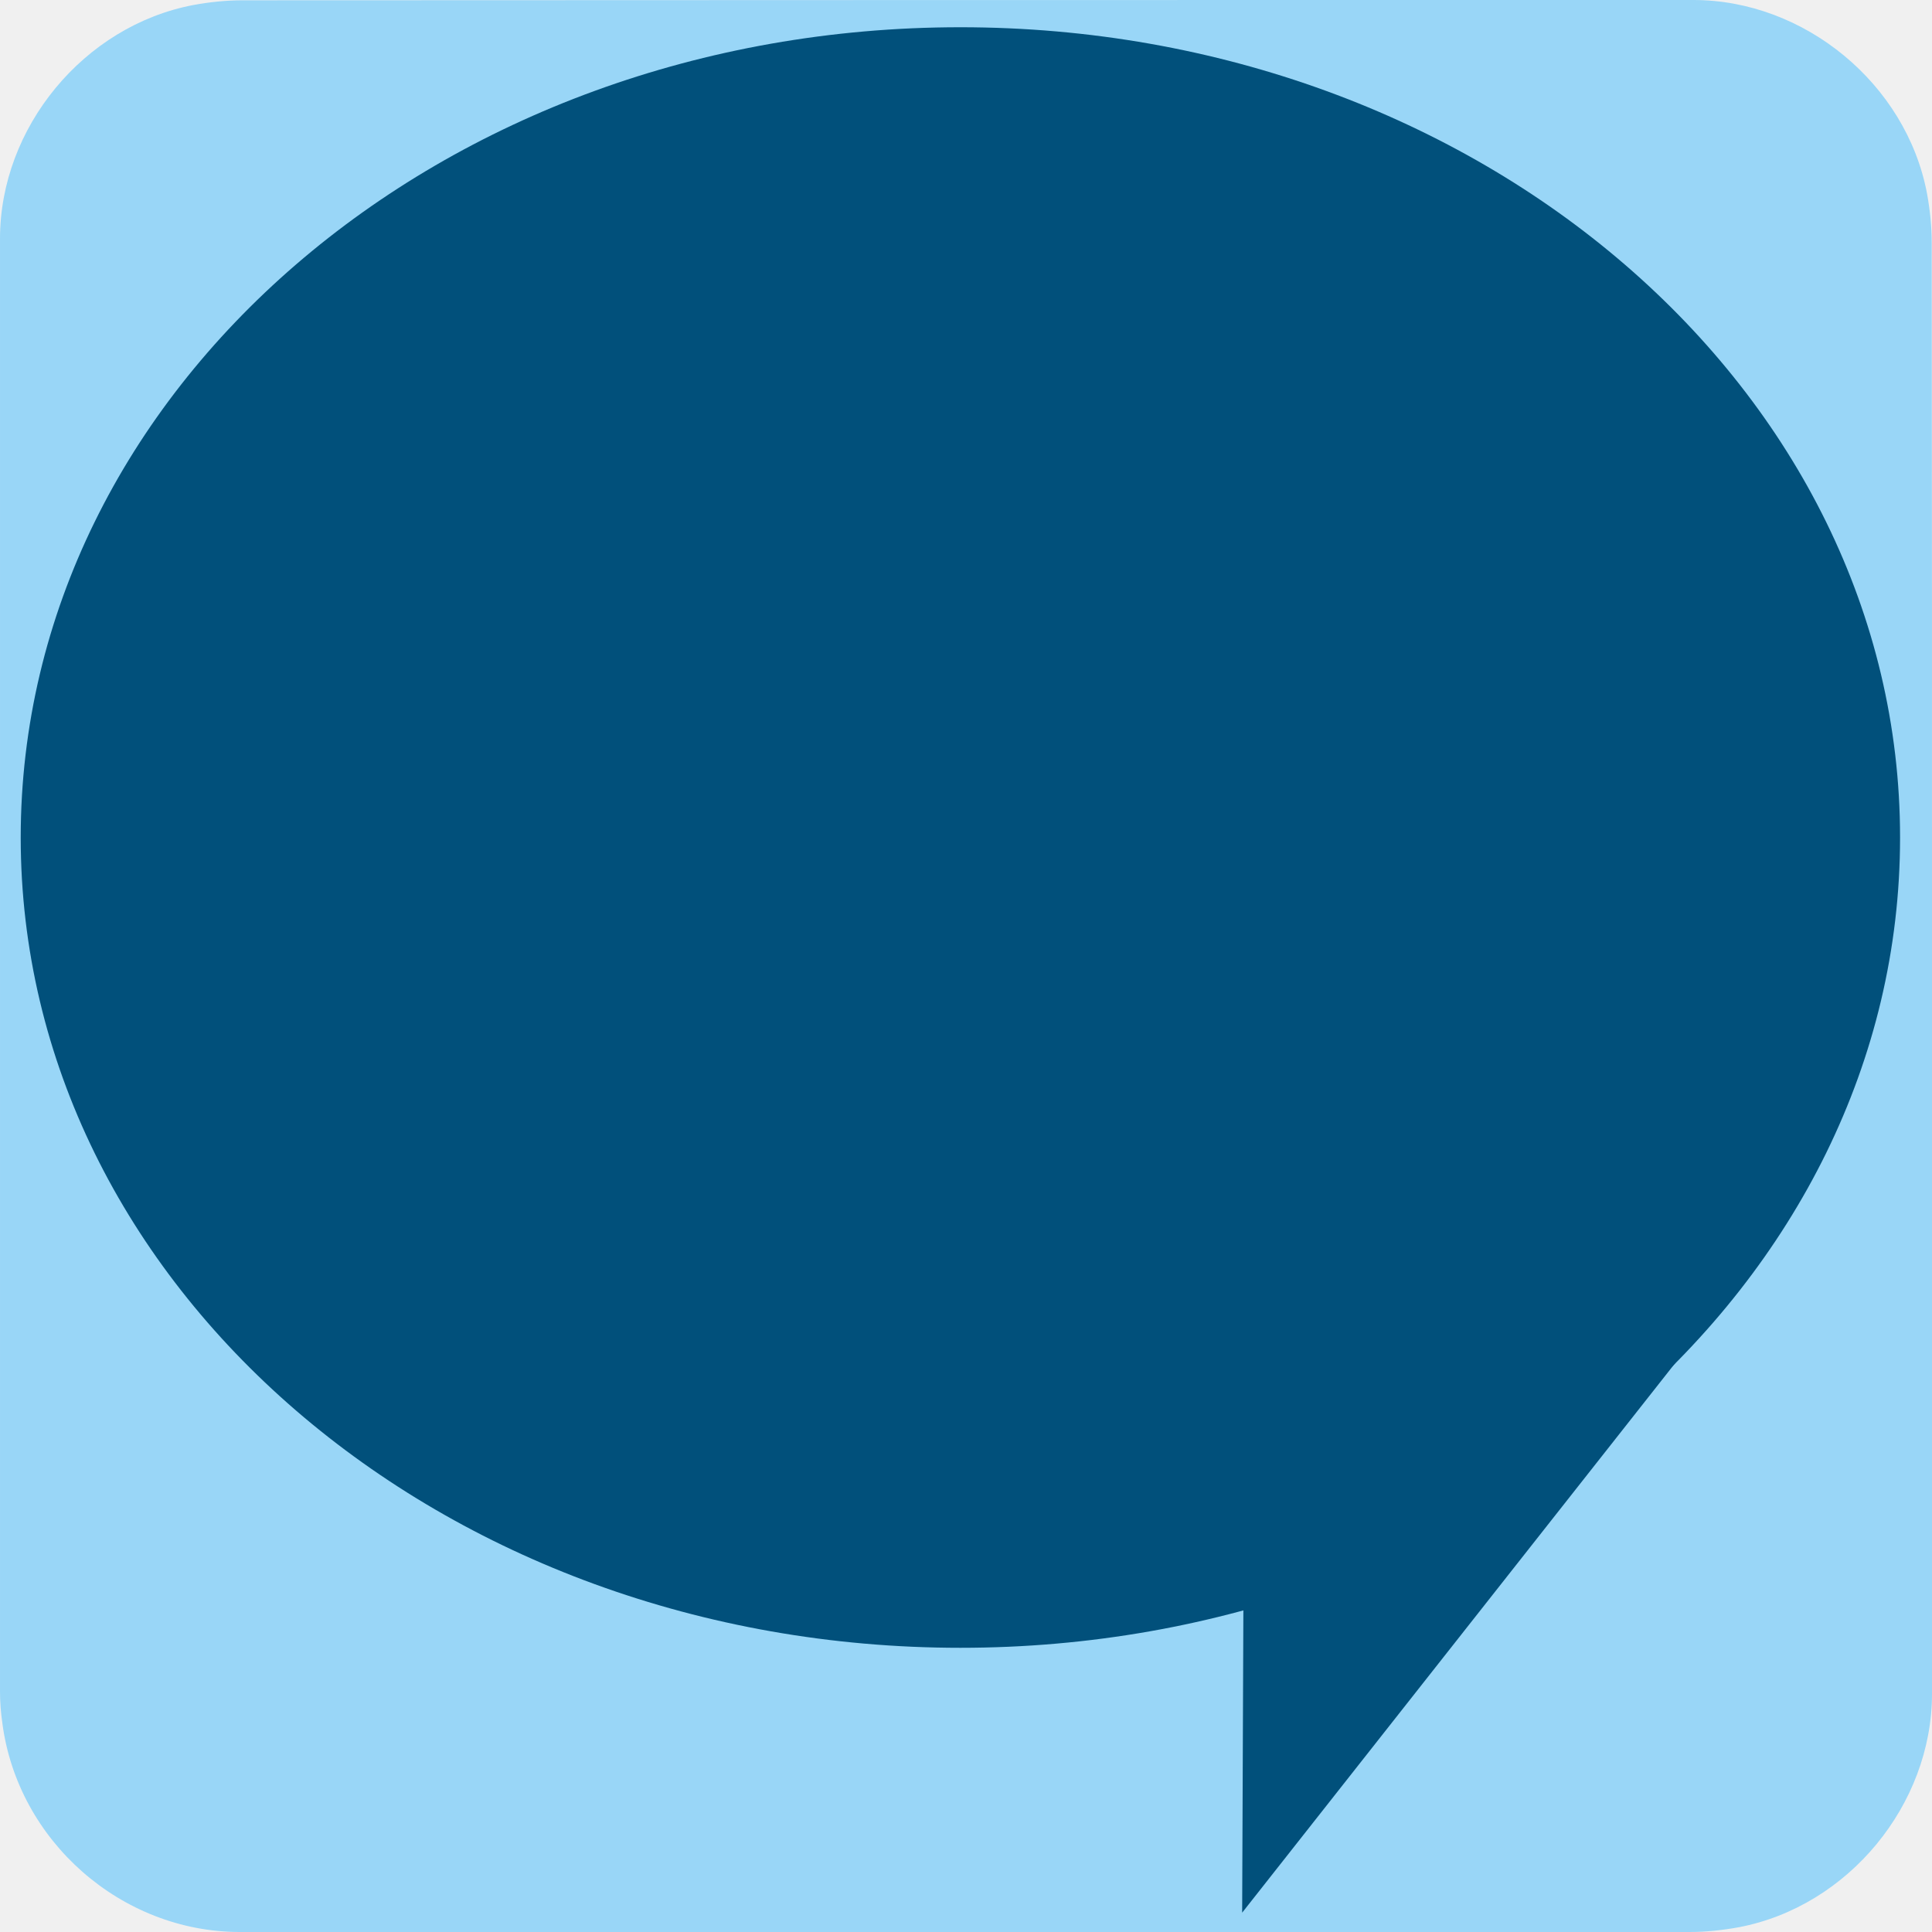
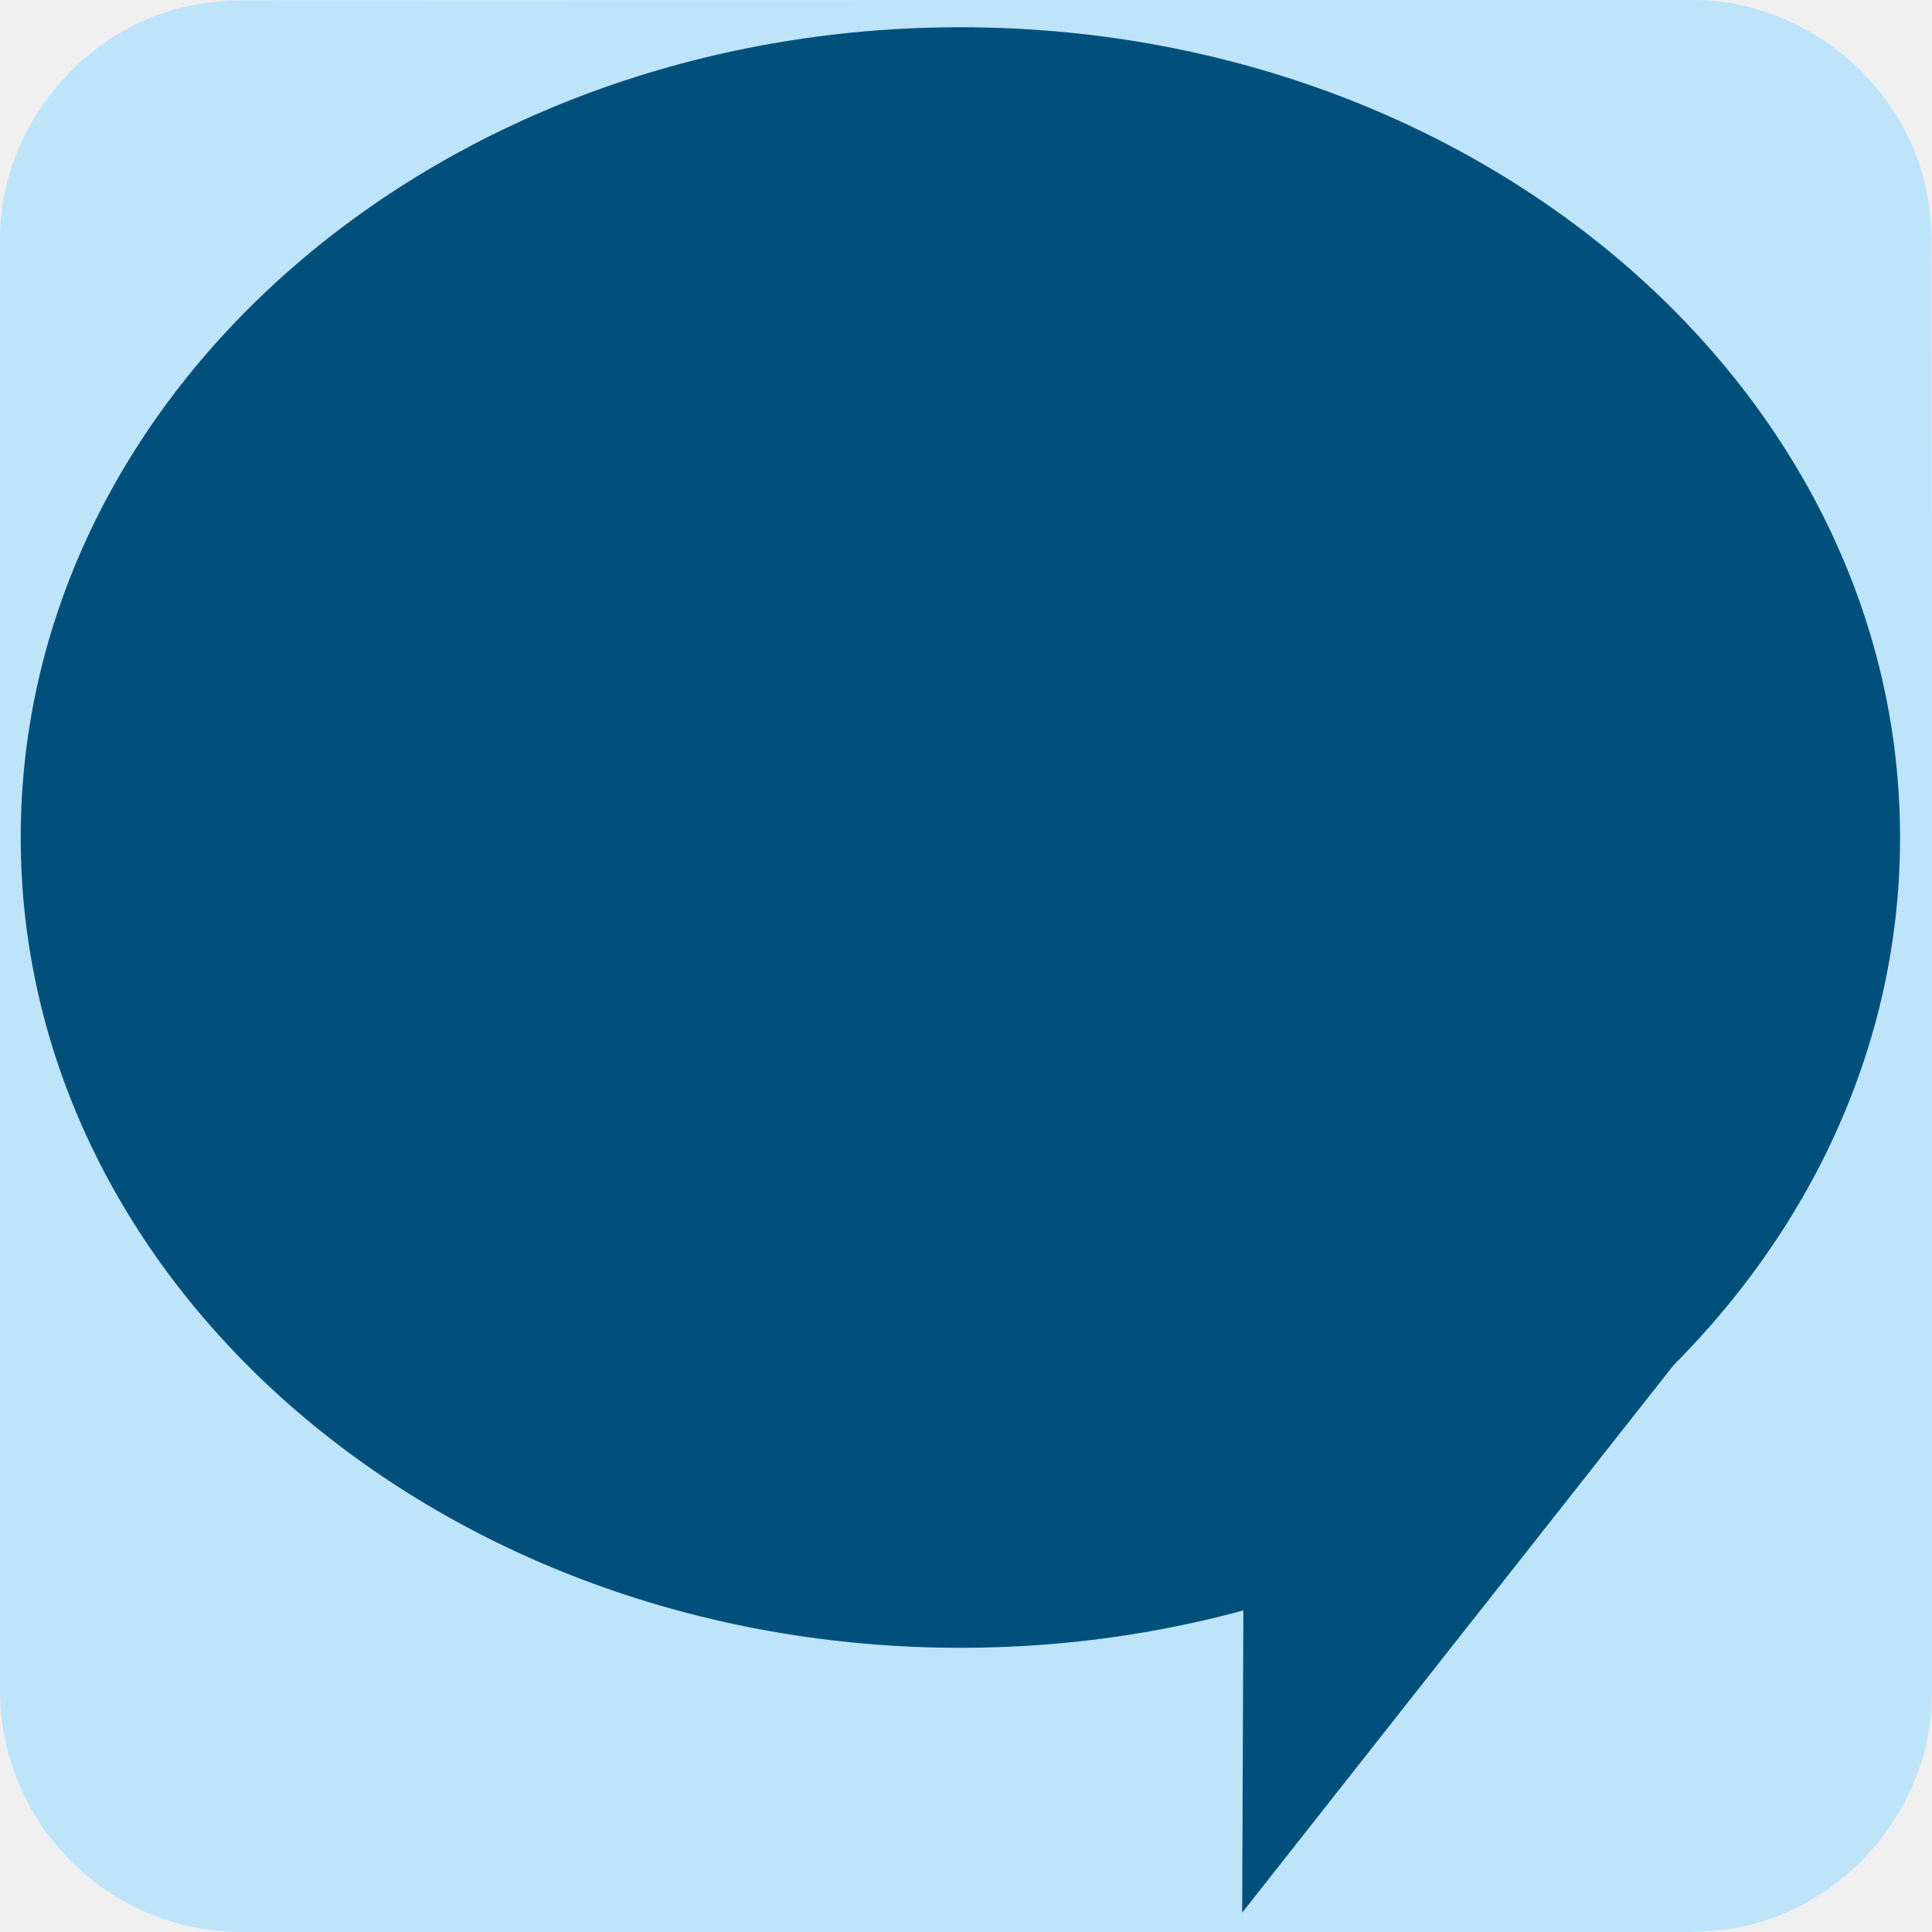
<svg xmlns="http://www.w3.org/2000/svg" id="social-chat" viewBox="0 0 650 650" shape-rendering="geometricPrecision" text-rendering="geometricPrecision" project-id="a6d7d3ed91964b00aa34e15034b7b404" export-id="c66395661c174c63ade1015f840b61bf" cached="false">
  <style>
#social-chat-u-text4a {animation: social-chat-u-text4a_c_o 9000ms linear infinite normal forwards}@keyframes social-chat-u-text4a_c_o { 0% {opacity: 0} 23.333% {opacity: 0} 26.667% {opacity: 1} 30% {opacity: 1} 33.333% {opacity: 0} 100% {opacity: 0}} #social-chat-u-text3 {animation: social-chat-u-text3_c_o 9000ms linear infinite normal forwards}@keyframes social-chat-u-text3_c_o { 0% {opacity: 0} 16.667% {opacity: 0} 20% {opacity: 1} 30% {opacity: 1} 33.333% {opacity: 0} 100% {opacity: 0}} #social-chat-u-text2a {animation: social-chat-u-text2a_c_o 9000ms linear infinite normal forwards}@keyframes social-chat-u-text2a_c_o { 0% {opacity: 0} 10% {opacity: 0} 13.333% {opacity: 1} 30% {opacity: 1} 33.333% {opacity: 0} 100% {opacity: 0}} #social-chat-u-text1 {animation: social-chat-u-text1_c_o 9000ms linear infinite normal forwards}@keyframes social-chat-u-text1_c_o { 0% {opacity: 0} 3.333% {opacity: 0} 6.667% {opacity: 1} 30% {opacity: 1} 33.333% {opacity: 0} 100% {opacity: 0}} #social-chat-u-video_ts {animation: social-chat-u-video_ts__ts 9000ms linear infinite normal forwards}@keyframes social-chat-u-video_ts__ts { 0% {transform: translate(325.0024px,292.85px) scale(1,0)} 43.333% {transform: translate(325.0024px,292.85px) scale(1,0);animation-timing-function: cubic-bezier(0.42,0,0.58,1)} 46.667% {transform: translate(325.0024px,292.85px) scale(1.094482,1.141002);animation-timing-function: cubic-bezier(0.42,0,0.58,1)} 50% {transform: translate(325.0024px,292.85px) scale(1,1);animation-timing-function: cubic-bezier(0.42,0,1,1)} 63.333% {transform: translate(325.0024px,292.85px) scale(1,1);animation-timing-function: cubic-bezier(0,0,0.58,1)} 66.667% {transform: translate(325.0024px,292.85px) scale(0,1)} 100% {transform: translate(325.0024px,292.85px) scale(0,1)}} #social-chat-u-phone_tr {animation: social-chat-u-phone_tr__tr 9000ms linear infinite normal forwards}@keyframes social-chat-u-phone_tr__tr { 0% {transform: translate(333.0686px,288.3668px) rotate(0deg)} 73.333% {transform: translate(333.0686px,288.3668px) rotate(0deg)} 76.667% {transform: translate(333.0686px,288.3668px) rotate(6deg)} 80% {transform: translate(333.0686px,288.3668px) rotate(0deg)} 83.333% {transform: translate(333.0686px,288.3668px) rotate(-6deg)} 86.667% {transform: translate(333.0686px,288.3668px) rotate(0deg)} 90% {transform: translate(333.0686px,288.3668px) rotate(6deg)} 93.333% {transform: translate(333.0686px,288.3668px) rotate(0deg)} 96.667% {transform: translate(333.0686px,288.3668px) rotate(-6deg)} 100% {transform: translate(333.0686px,288.3668px) rotate(0deg)}} #social-chat-u-phone {animation: social-chat-u-phone_c_o 9000ms linear infinite normal forwards}@keyframes social-chat-u-phone_c_o { 0% {opacity: 0} 73.333% {opacity: 0;animation-timing-function: cubic-bezier(0.42,0,0.58,1)} 80% {opacity: 1;animation-timing-function: cubic-bezier(0.42,0,0.58,1)} 93.333% {opacity: 1;animation-timing-function: cubic-bezier(0.42,0,0.58,1)} 100% {opacity: 0}} #social-chat-s-path6_tr {animation: social-chat-s-path6_tr__tr 9000ms linear infinite normal forwards}@keyframes social-chat-s-path6_tr__tr { 0% {transform: translate(135.3378px,207.0393px) rotate(720deg);animation-timing-function: cubic-bezier(0.415,0.08,0.115,0.955)} 100% {transform: translate(135.3378px,207.0393px) rotate(439.4805deg)}} #social-chat-s-path7_tr {animation: social-chat-s-path7_tr__tr 9000ms linear infinite normal forwards}@keyframes social-chat-s-path7_tr__tr { 0% {transform: translate(11.12px,29.9px) rotate(-720deg);animation-timing-function: cubic-bezier(0.415,0.08,0.115,0.955)} 100% {transform: translate(11.12px,29.9px) rotate(-439.4805deg)}}
</style>
  <g id="social-chat-u-background" transform="translate(.002404 0)">
-     <path id="social-chat-u-background2" d="M650,325.1c0,81.6,0,163.1,0,244.7c0,37.4-28.2,71.6-65,78.6-5.5,1-11.1,1.6-16.6,1.6-162.6,0-325.2,0-487.7,0C40.8,650,6,619.4,0.8,579.8c-.5-3.5-.8-7-.8-10.6c0-163,0-326,0-488.9C0,42.9,28.2,8.7,65,1.7c5.4-1,11.1-1.6,16.6-1.6C244.3,0,407,0,569.7,0c37.4,0,71.6,28.2,78.6,65c1,5.4,1.6,11.1,1.6,16.6.1,81.2.1,162.3.1,243.5v0Z" fill="#99d6f7" />
+     <path id="social-chat-u-background2" d="M650,325.1c0,81.6,0,163.1,0,244.7c0,37.4-28.2,71.6-65,78.6-5.5,1-11.1,1.6-16.6,1.6-162.6,0-325.2,0-487.7,0C40.8,650,6,619.4,0.8,579.8c-.5-3.5-.8-7-.8-10.6c0-163,0-326,0-488.9C0,42.9,28.2,8.7,65,1.7c5.4-1,11.1-1.6,16.6-1.6C244.3,0,407,0,569.7,0c37.4,0,71.6,28.2,78.6,65c1,5.4,1.6,11.1,1.6,16.6.1,81.2.1,162.3.1,243.5v0Z" fill="#bee4fa" />
  </g>
  <g id="social-chat-u-speechbubble" transform="translate(0 0.000001)">
    <path id="social-chat-s-path1" d="M593.885,417.821L417.91,641.14l.615-153.106l175.36-70.212" transform="translate(0 2.353664)" fill="#01507b" stroke-width="1.3" />
    <ellipse id="social-chat-s-ellipse1" rx="326.108" ry="270.667" transform="matrix(.969442 0 0 1.007172 323.1132 281.7746)" fill="#01507b" stroke-width="0" />
  </g>
  <rect id="social-chat-u-text4a" width="90.8" height="90.8" rx="0" ry="0" transform="translate(466.9 327.3)" opacity="0" fill="#fff" />
  <rect id="social-chat-u-text3" width="90.8" height="90.8" rx="0" ry="0" transform="translate(340.1 327.3)" opacity="0" fill="#fff" />
  <rect id="social-chat-u-text2a" width="90.8" height="90.8" rx="0" ry="0" transform="translate(213.2 327.3)" opacity="0" fill="#fff" />
  <rect id="social-chat-u-text1" width="90.8" height="90.8" rx="0" ry="0" transform="translate(86.3 327.3)" opacity="0" fill="#fff" />
  <g id="social-chat-u-video_ts" transform="translate(325.0024,292.85) scale(1,0)">
    <g id="social-chat-u-video" transform="translate(-325.0024,-292.85)">
      <path id="social-chat-s-path2" d="M534.9,189.8L419.5,253.7v-44.5c0-33.5-27.4-60.9-60.9-60.9h-226.8c-33.5,0-60.9,27.4-60.9,60.9v167.3c0,33.5,27.4,60.9,60.9,60.9h226.8c33.5,0,60.9-27.4,60.9-60.9v-48.4l111.7,67.2c19.6,11.8,44.7-2.1,45.1-25l2.8-154c.4-22.8-24.1-37.6-44.2-26.5Z" fill="#fdf7de" />
    </g>
  </g>
  <g id="social-chat-u-phone_tr" transform="translate(333.0686,288.3668) rotate(0)">
    <g id="social-chat-u-phone" transform="translate(-333.0686,-288.3668)" opacity="0">
      <path id="social-chat-s-path3" d="M163.5,88.7l72.7,2.6c15.3.6,28.9,10.2,34.8,24.7l21.5,53.2c5,12.4,3.7,26.5-3.6,37.6l-27.5,42.4C277.7,272.6,322,327.4,369,359.5L404,338c8.9-5.5,19.5-7.1,29.6-4.5l69.6,17.8c18.5,4.7,31,22.5,29.5,42l-4.5,59.6c-1.6,20.9-18.7,37.3-39,34.9C221,456.7,63.8,88.7,163.5,88.7Z" transform="translate(.000001 0)" fill="#fdf7de" />
    </g>
  </g>
</svg>
